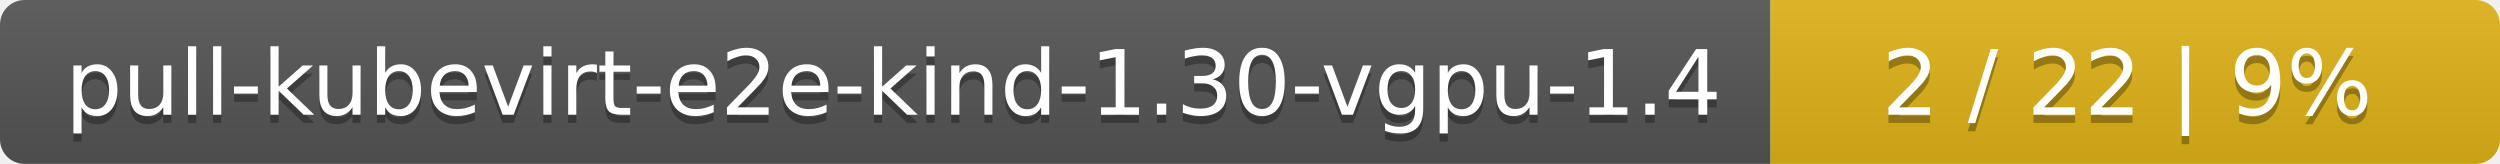
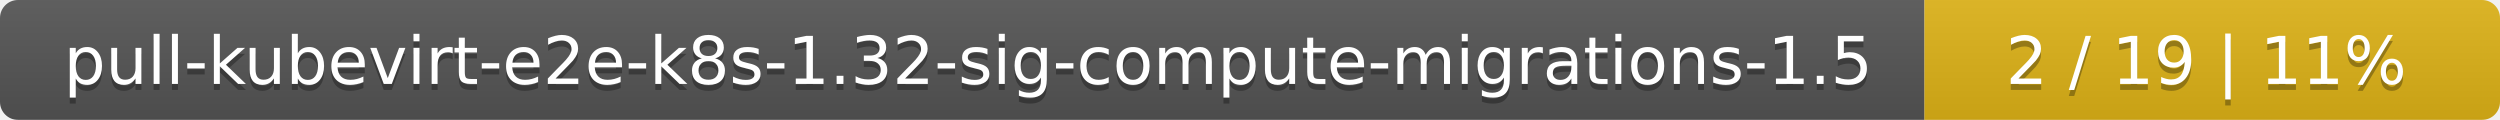
- <svg xmlns="http://www.w3.org/2000/svg" width="305" height="20">
+ <svg xmlns="http://www.w3.org/2000/svg" width="417" height="20">
  <linearGradient id="smooth" x2="0" y2="100%">
    <stop offset="0" stop-color="#bbb" stop-opacity=".1" />
    <stop offset="1" stop-opacity=".1" />
  </linearGradient>
  <mask id="round">
-     <rect width="305" height="20" rx="3" fill="#fff" />
+     <rect width="417" height="20" rx="3" fill="#fff" />
  </mask>
  <g mask="url(#round)">
-     <rect width="216" height="20" fill="#555" />
-     <rect x="216" width="89" height="20" fill="#dfb317" />
-     <rect width="305" height="20" fill="url(#smooth)" />
+     <rect width="321" height="20" fill="#555" />
+     <rect x="321" width="96" height="20" fill="#dfb317" />
+     <rect width="417" height="20" fill="url(#smooth)" />
  </g>
  <g fill="#fff" text-anchor="middle" font-family="DejaVu Sans,Verdana,Geneva,sans-serif" font-size="11">
-     <text x="109" y="15" fill="#010101" fill-opacity=".3">pull-kubevirt-e2e-kind-1.30-vgpu-1.4</text>
-     <text x="109" y="14">pull-kubevirt-e2e-kind-1.30-vgpu-1.4</text>
-     <text x="259.5" y="15" fill="#010101" fill-opacity=".3">2 / 22    |    9%</text>
-     <text x="259.5" y="14">2 / 22    |    9%</text>
+     <text x="161.5" y="15" fill="#010101" fill-opacity=".3">pull-kubevirt-e2e-k8s-1.32-sig-compute-migrations-1.5</text>
+     <text x="161.5" y="14">pull-kubevirt-e2e-k8s-1.32-sig-compute-migrations-1.5</text>
+     <text x="368" y="15" fill="#010101" fill-opacity=".3">2 / 19    |    11%</text>
+     <text x="368" y="14">2 / 19    |    11%</text>
  </g>
</svg>
